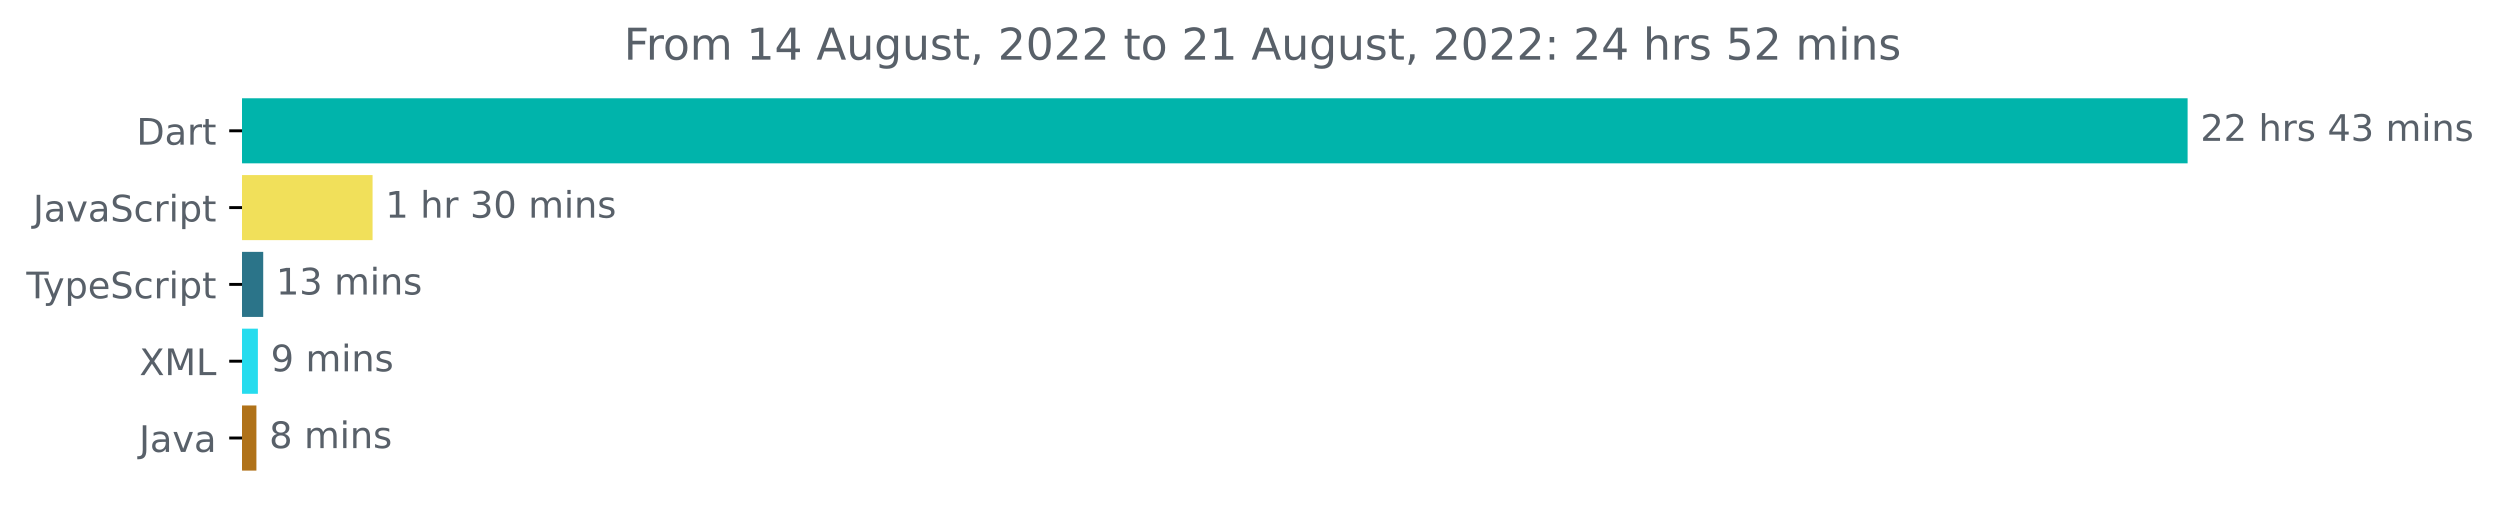
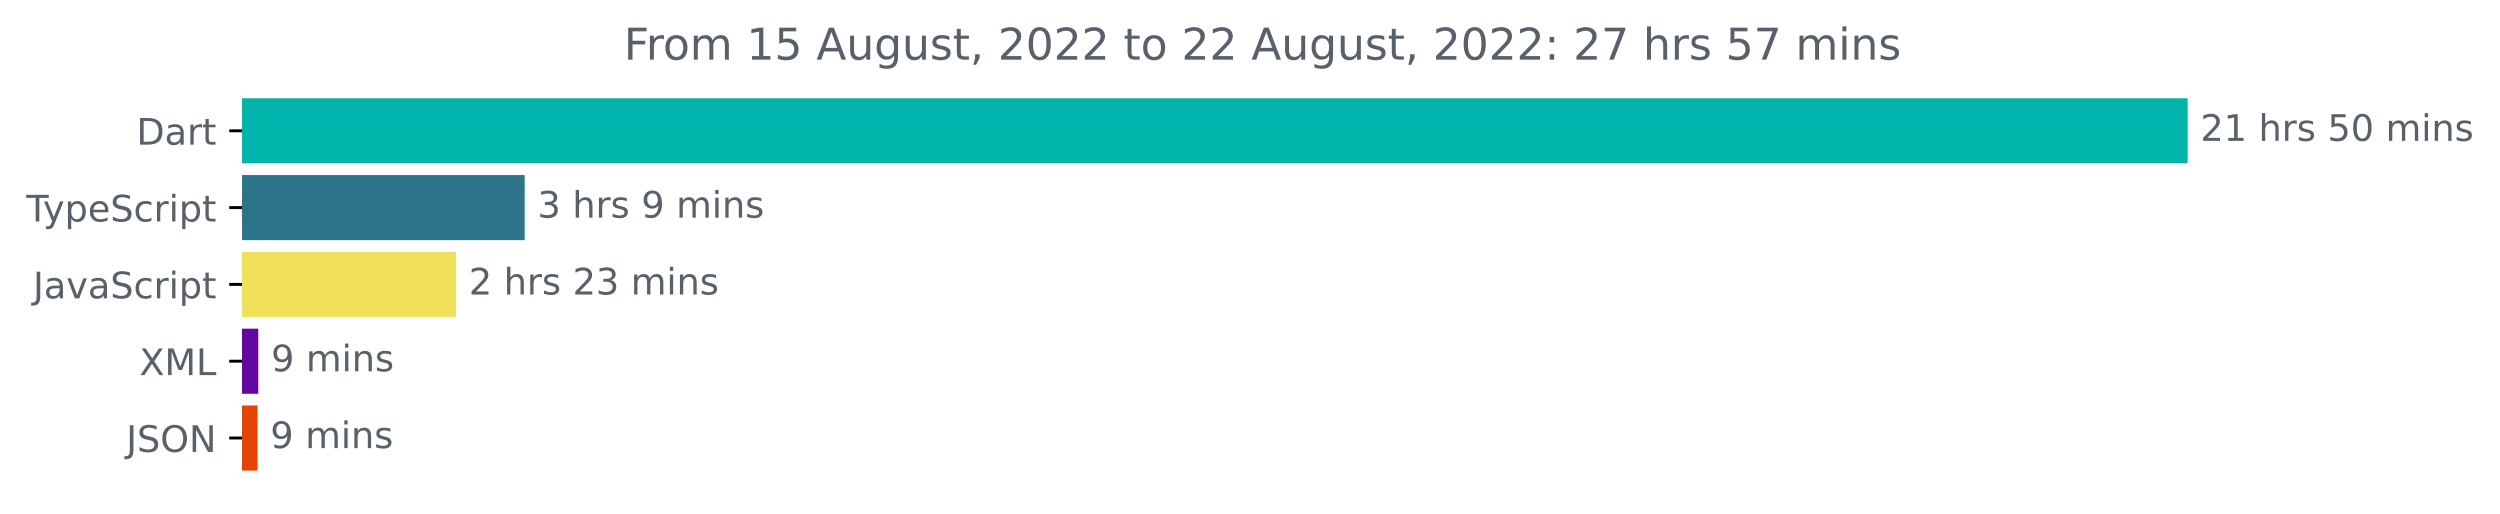
<svg xmlns="http://www.w3.org/2000/svg" xmlns:xlink="http://www.w3.org/1999/xlink" width="683.507pt" height="140.398pt" viewBox="0 0 683.507 140.398" version="1.1">
  <defs>
    <style type="text/css">*{stroke-linejoin: round; stroke-linecap: butt}</style>
  </defs>
  <g id="figure_1">
    <g id="patch_1">
      <path d="M -0 140.398  L 683.507 140.398  L 683.507 0  L -0 0  L -0 140.398  z " style="fill: none" />
    </g>
    <g id="axes_1">
      <g id="patch_2">
-         <path d="M 66.17 27.358  L 597.599 27.358  L 597.599 44.158  L 66.17 44.158  z " clip-path="url(#pe024ffcfd5)" style="fill: #00b4ab; stroke: #00b4ab; stroke-linejoin: miter" />
+         <path d="M 66.17 27.358  L 597.599 27.358  L 597.599 44.158  L 66.17 44.158  z " clip-path="url(#pe705713841)" style="fill: #00b4ab; stroke: #00b4ab; stroke-linejoin: miter" />
      </g>
      <g id="patch_3">
-         <path d="M 66.17 48.358  L 101.362 48.358  L 101.362 65.158  L 66.17 65.158  z " clip-path="url(#pe024ffcfd5)" style="fill: #f1e05a; stroke: #f1e05a; stroke-linejoin: miter" />
+         <path d="M 66.17 48.358  L 142.953 48.358  L 142.953 65.158  L 66.17 65.158  z " clip-path="url(#pe705713841)" style="fill: #2b7489; stroke: #2b7489; stroke-linejoin: miter" />
      </g>
      <g id="patch_4">
-         <path d="M 66.17 69.358  L 71.464 69.358  L 71.464 86.158  L 66.17 86.158  z " clip-path="url(#pe024ffcfd5)" style="fill: #2b7489; stroke: #2b7489; stroke-linejoin: miter" />
+         <path d="M 66.17 69.358  L 124.183 69.358  L 124.183 86.158  L 66.17 86.158  z " clip-path="url(#pe705713841)" style="fill: #f1e05a; stroke: #f1e05a; stroke-linejoin: miter" />
      </g>
      <g id="patch_5">
-         <path d="M 66.17 90.358  L 70.009 90.358  L 70.009 107.158  L 66.17 107.158  z " clip-path="url(#pe024ffcfd5)" style="fill: #26dcee; stroke: #26dcee; stroke-linejoin: miter" />
+         <path d="M 66.17 90.358  L 70.115 90.358  L 70.115 107.158  L 66.17 107.158  z " clip-path="url(#pe705713841)" style="fill: #6406a0; stroke: #6406a0; stroke-linejoin: miter" />
      </g>
      <g id="patch_6">
-         <path d="M 66.17 111.358  L 69.602 111.358  L 69.602 128.158  L 66.17 128.158  z " clip-path="url(#pe024ffcfd5)" style="fill: #b07219; stroke: #b07219; stroke-linejoin: miter" />
+         <path d="M 66.17 111.358  L 69.911 111.358  L 69.911 128.158  L 66.17 128.158  z " clip-path="url(#pe705713841)" style="fill: #e44506; stroke: #e44506; stroke-linejoin: miter" />
      </g>
      <g id="matplotlib.axis_1" />
      <g id="matplotlib.axis_2">
        <g id="ytick_1">
          <g id="line2d_1">
            <defs>
-               <path id="m6cbdab6cf8" d="M 0 0  L -3.5 0  " style="stroke: #000000; stroke-width: 0.8" />
+               <path id="m9bfa1dcc48" d="M 0 0  L -3.5 0  " style="stroke: #000000; stroke-width: 0.8" />
            </defs>
            <g>
-               <use xlink:href="#m6cbdab6cf8" x="66.17" y="35.758" style="stroke: #000000; stroke-width: 0.8" />
+               <use xlink:href="#m9bfa1dcc48" x="66.17" y="35.758" style="stroke: #000000; stroke-width: 0.8" />
            </g>
          </g>
          <g id="text_1">
            <g style="fill: #586069" transform="translate(37.31094 39.55734)scale(0.1 -0.1)">
              <defs>
                <path id="DejaVuSans-44" d="M 1259 4147  L 1259 519  L 2022 519  Q 2988 519 3436 956  Q 3884 1394 3884 2338  Q 3884 3275 3436 3711  Q 2988 4147 2022 4147  L 1259 4147  z M 628 4666  L 1925 4666  Q 3281 4666 3915 4102  Q 4550 3538 4550 2338  Q 4550 1131 3912 565  Q 3275 0 1925 0  L 628 0  L 628 4666  z " transform="scale(0.015625)" />
                <path id="DejaVuSans-61" d="M 2194 1759  Q 1497 1759 1228 1600  Q 959 1441 959 1056  Q 959 750 1161 570  Q 1363 391 1709 391  Q 2188 391 2477 730  Q 2766 1069 2766 1631  L 2766 1759  L 2194 1759  z M 3341 1997  L 3341 0  L 2766 0  L 2766 531  Q 2569 213 2275 61  Q 1981 -91 1556 -91  Q 1019 -91 701 211  Q 384 513 384 1019  Q 384 1609 779 1909  Q 1175 2209 1959 2209  L 2766 2209  L 2766 2266  Q 2766 2663 2505 2880  Q 2244 3097 1772 3097  Q 1472 3097 1187 3025  Q 903 2953 641 2809  L 641 3341  Q 956 3463 1253 3523  Q 1550 3584 1831 3584  Q 2591 3584 2966 3190  Q 3341 2797 3341 1997  z " transform="scale(0.015625)" />
                <path id="DejaVuSans-72" d="M 2631 2963  Q 2534 3019 2420 3045  Q 2306 3072 2169 3072  Q 1681 3072 1420 2755  Q 1159 2438 1159 1844  L 1159 0  L 581 0  L 581 3500  L 1159 3500  L 1159 2956  Q 1341 3275 1631 3429  Q 1922 3584 2338 3584  Q 2397 3584 2469 3576  Q 2541 3569 2628 3553  L 2631 2963  z " transform="scale(0.015625)" />
                <path id="DejaVuSans-74" d="M 1172 4494  L 1172 3500  L 2356 3500  L 2356 3053  L 1172 3053  L 1172 1153  Q 1172 725 1289 603  Q 1406 481 1766 481  L 2356 481  L 2356 0  L 1766 0  Q 1100 0 847 248  Q 594 497 594 1153  L 594 3053  L 172 3053  L 172 3500  L 594 3500  L 594 4494  L 1172 4494  z " transform="scale(0.015625)" />
              </defs>
              <use xlink:href="#DejaVuSans-44" />
              <use xlink:href="#DejaVuSans-61" x="77.002" />
              <use xlink:href="#DejaVuSans-72" x="138.281" />
              <use xlink:href="#DejaVuSans-74" x="179.395" />
            </g>
          </g>
        </g>
        <g id="ytick_2">
          <g id="line2d_2">
            <g>
-               <use xlink:href="#m6cbdab6cf8" x="66.17" y="56.758" style="stroke: #000000; stroke-width: 0.8" />
+               <use xlink:href="#m9bfa1dcc48" x="66.17" y="56.758" style="stroke: #000000; stroke-width: 0.8" />
            </g>
          </g>
          <g id="text_2">
-             <g style="fill: #586069" transform="translate(9.040625 60.55734)scale(0.1 -0.1)">
-               <defs>
-                 <path id="DejaVuSans-4a" d="M 628 4666  L 1259 4666  L 1259 325  Q 1259 -519 939 -900  Q 619 -1281 -91 -1281  L -331 -1281  L -331 -750  L -134 -750  Q 284 -750 456 -515  Q 628 -281 628 325  L 628 4666  z " transform="scale(0.015625)" />
-                 <path id="DejaVuSans-76" d="M 191 3500  L 800 3500  L 1894 563  L 2988 3500  L 3597 3500  L 2284 0  L 1503 0  L 191 3500  z " transform="scale(0.015625)" />
+             <g style="fill: #586069" transform="translate(7.2 60.55734)scale(0.1 -0.1)">
+               <defs>
+                 <path id="DejaVuSans-54" d="M -19 4666  L 3928 4666  L 3928 4134  L 2272 4134  L 2272 0  L 1638 0  L 1638 4134  L -19 4134  L -19 4666  z " transform="scale(0.015625)" />
+                 <path id="DejaVuSans-79" d="M 2059 -325  Q 1816 -950 1584 -1140  Q 1353 -1331 966 -1331  L 506 -1331  L 506 -850  L 844 -850  Q 1081 -850 1212 -737  Q 1344 -625 1503 -206  L 1606 56  L 191 3500  L 800 3500  L 1894 763  L 2988 3500  L 3597 3500  L 2059 -325  z " transform="scale(0.015625)" />
+                 <path id="DejaVuSans-70" d="M 1159 525  L 1159 -1331  L 581 -1331  L 581 3500  L 1159 3500  L 1159 2969  Q 1341 3281 1617 3432  Q 1894 3584 2278 3584  Q 2916 3584 3314 3078  Q 3713 2572 3713 1747  Q 3713 922 3314 415  Q 2916 -91 2278 -91  Q 1894 -91 1617 61  Q 1341 213 1159 525  z M 3116 1747  Q 3116 2381 2855 2742  Q 2594 3103 2138 3103  Q 1681 3103 1420 2742  Q 1159 2381 1159 1747  Q 1159 1113 1420 752  Q 1681 391 2138 391  Q 2594 391 2855 752  Q 3116 1113 3116 1747  z " transform="scale(0.015625)" />
+                 <path id="DejaVuSans-65" d="M 3597 1894  L 3597 1613  L 953 1613  Q 991 1019 1311 708  Q 1631 397 2203 397  Q 2534 397 2845 478  Q 3156 559 3463 722  L 3463 178  Q 3153 47 2828 -22  Q 2503 -91 2169 -91  Q 1331 -91 842 396  Q 353 884 353 1716  Q 353 2575 817 3079  Q 1281 3584 2069 3584  Q 2775 3584 3186 3129  Q 3597 2675 3597 1894  z M 3022 2063  Q 3016 2534 2758 2815  Q 2500 3097 2075 3097  Q 1594 3097 1305 2825  Q 1016 2553 972 2059  L 3022 2063  z " transform="scale(0.015625)" />
                <path id="DejaVuSans-53" d="M 3425 4513  L 3425 3897  Q 3066 4069 2747 4153  Q 2428 4238 2131 4238  Q 1616 4238 1336 4038  Q 1056 3838 1056 3469  Q 1056 3159 1242 3001  Q 1428 2844 1947 2747  L 2328 2669  Q 3034 2534 3370 2195  Q 3706 1856 3706 1288  Q 3706 609 3251 259  Q 2797 -91 1919 -91  Q 1588 -91 1214 -16  Q 841 59 441 206  L 441 856  Q 825 641 1194 531  Q 1563 422 1919 422  Q 2459 422 2753 634  Q 3047 847 3047 1241  Q 3047 1584 2836 1778  Q 2625 1972 2144 2069  L 1759 2144  Q 1053 2284 737 2584  Q 422 2884 422 3419  Q 422 4038 858 4394  Q 1294 4750 2059 4750  Q 2388 4750 2728 4690  Q 3069 4631 3425 4513  z " transform="scale(0.015625)" />
                <path id="DejaVuSans-63" d="M 3122 3366  L 3122 2828  Q 2878 2963 2633 3030  Q 2388 3097 2138 3097  Q 1578 3097 1268 2742  Q 959 2388 959 1747  Q 959 1106 1268 751  Q 1578 397 2138 397  Q 2388 397 2633 464  Q 2878 531 3122 666  L 3122 134  Q 2881 22 2623 -34  Q 2366 -91 2075 -91  Q 1284 -91 818 406  Q 353 903 353 1747  Q 353 2603 823 3093  Q 1294 3584 2113 3584  Q 2378 3584 2631 3529  Q 2884 3475 3122 3366  z " transform="scale(0.015625)" />
                <path id="DejaVuSans-69" d="M 603 3500  L 1178 3500  L 1178 0  L 603 0  L 603 3500  z M 603 4863  L 1178 4863  L 1178 4134  L 603 4134  L 603 4863  z " transform="scale(0.015625)" />
-                 <path id="DejaVuSans-70" d="M 1159 525  L 1159 -1331  L 581 -1331  L 581 3500  L 1159 3500  L 1159 2969  Q 1341 3281 1617 3432  Q 1894 3584 2278 3584  Q 2916 3584 3314 3078  Q 3713 2572 3713 1747  Q 3713 922 3314 415  Q 2916 -91 2278 -91  Q 1894 -91 1617 61  Q 1341 213 1159 525  z M 3116 1747  Q 3116 2381 2855 2742  Q 2594 3103 2138 3103  Q 1681 3103 1420 2742  Q 1159 2381 1159 1747  Q 1159 1113 1420 752  Q 1681 391 2138 391  Q 2594 391 2855 752  Q 3116 1113 3116 1747  z " transform="scale(0.015625)" />
+               </defs>
+               <use xlink:href="#DejaVuSans-54" />
+               <use xlink:href="#DejaVuSans-79" x="45.459" />
+               <use xlink:href="#DejaVuSans-70" x="104.639" />
+               <use xlink:href="#DejaVuSans-65" x="168.115" />
+               <use xlink:href="#DejaVuSans-53" x="229.639" />
+               <use xlink:href="#DejaVuSans-63" x="293.115" />
+               <use xlink:href="#DejaVuSans-72" x="348.096" />
+               <use xlink:href="#DejaVuSans-69" x="389.209" />
+               <use xlink:href="#DejaVuSans-70" x="416.992" />
+               <use xlink:href="#DejaVuSans-74" x="480.469" />
+             </g>
+           </g>
+         </g>
+         <g id="ytick_3">
+           <g id="line2d_3">
+             <g>
+               <use xlink:href="#m9bfa1dcc48" x="66.17" y="77.758" style="stroke: #000000; stroke-width: 0.8" />
+             </g>
+           </g>
+           <g id="text_3">
+             <g style="fill: #586069" transform="translate(9.040625 81.55734)scale(0.1 -0.1)">
+               <defs>
+                 <path id="DejaVuSans-4a" d="M 628 4666  L 1259 4666  L 1259 325  Q 1259 -519 939 -900  Q 619 -1281 -91 -1281  L -331 -1281  L -331 -750  L -134 -750  Q 284 -750 456 -515  Q 628 -281 628 325  L 628 4666  z " transform="scale(0.015625)" />
+                 <path id="DejaVuSans-76" d="M 191 3500  L 800 3500  L 1894 563  L 2988 3500  L 3597 3500  L 2284 0  L 1503 0  L 191 3500  z " transform="scale(0.015625)" />
              </defs>
              <use xlink:href="#DejaVuSans-4a" />
              <use xlink:href="#DejaVuSans-61" x="29.492" />
              <use xlink:href="#DejaVuSans-76" x="90.771" />
              <use xlink:href="#DejaVuSans-61" x="149.951" />
              <use xlink:href="#DejaVuSans-53" x="211.23" />
              <use xlink:href="#DejaVuSans-63" x="274.707" />
              <use xlink:href="#DejaVuSans-72" x="329.688" />
              <use xlink:href="#DejaVuSans-69" x="370.801" />
              <use xlink:href="#DejaVuSans-70" x="398.584" />
              <use xlink:href="#DejaVuSans-74" x="462.061" />
            </g>
          </g>
        </g>
-         <g id="ytick_3">
-           <g id="line2d_3">
-             <g>
-               <use xlink:href="#m6cbdab6cf8" x="66.17" y="77.758" style="stroke: #000000; stroke-width: 0.8" />
-             </g>
-           </g>
-           <g id="text_3">
-             <g style="fill: #586069" transform="translate(7.2 81.55734)scale(0.1 -0.1)">
-               <defs>
-                 <path id="DejaVuSans-54" d="M -19 4666  L 3928 4666  L 3928 4134  L 2272 4134  L 2272 0  L 1638 0  L 1638 4134  L -19 4134  L -19 4666  z " transform="scale(0.015625)" />
-                 <path id="DejaVuSans-79" d="M 2059 -325  Q 1816 -950 1584 -1140  Q 1353 -1331 966 -1331  L 506 -1331  L 506 -850  L 844 -850  Q 1081 -850 1212 -737  Q 1344 -625 1503 -206  L 1606 56  L 191 3500  L 800 3500  L 1894 763  L 2988 3500  L 3597 3500  L 2059 -325  z " transform="scale(0.015625)" />
-                 <path id="DejaVuSans-65" d="M 3597 1894  L 3597 1613  L 953 1613  Q 991 1019 1311 708  Q 1631 397 2203 397  Q 2534 397 2845 478  Q 3156 559 3463 722  L 3463 178  Q 3153 47 2828 -22  Q 2503 -91 2169 -91  Q 1331 -91 842 396  Q 353 884 353 1716  Q 353 2575 817 3079  Q 1281 3584 2069 3584  Q 2775 3584 3186 3129  Q 3597 2675 3597 1894  z M 3022 2063  Q 3016 2534 2758 2815  Q 2500 3097 2075 3097  Q 1594 3097 1305 2825  Q 1016 2553 972 2059  L 3022 2063  z " transform="scale(0.015625)" />
-               </defs>
-               <use xlink:href="#DejaVuSans-54" />
-               <use xlink:href="#DejaVuSans-79" x="45.459" />
-               <use xlink:href="#DejaVuSans-70" x="104.639" />
-               <use xlink:href="#DejaVuSans-65" x="168.115" />
-               <use xlink:href="#DejaVuSans-53" x="229.639" />
-               <use xlink:href="#DejaVuSans-63" x="293.115" />
-               <use xlink:href="#DejaVuSans-72" x="348.096" />
-               <use xlink:href="#DejaVuSans-69" x="389.209" />
-               <use xlink:href="#DejaVuSans-70" x="416.992" />
-               <use xlink:href="#DejaVuSans-74" x="480.469" />
-             </g>
-           </g>
-         </g>
        <g id="ytick_4">
          <g id="line2d_4">
            <g>
-               <use xlink:href="#m6cbdab6cf8" x="66.17" y="98.758" style="stroke: #000000; stroke-width: 0.8" />
+               <use xlink:href="#m9bfa1dcc48" x="66.17" y="98.758" style="stroke: #000000; stroke-width: 0.8" />
            </g>
          </g>
          <g id="text_4">
            <g style="fill: #586069" transform="translate(38.12031 102.5573)scale(0.1 -0.1)">
              <defs>
                <path id="DejaVuSans-58" d="M 403 4666  L 1081 4666  L 2241 2931  L 3406 4666  L 4084 4666  L 2584 2425  L 4184 0  L 3506 0  L 2194 1984  L 872 0  L 191 0  L 1856 2491  L 403 4666  z " transform="scale(0.015625)" />
                <path id="DejaVuSans-4d" d="M 628 4666  L 1569 4666  L 2759 1491  L 3956 4666  L 4897 4666  L 4897 0  L 4281 0  L 4281 4097  L 3078 897  L 2444 897  L 1241 4097  L 1241 0  L 628 0  L 628 4666  z " transform="scale(0.015625)" />
                <path id="DejaVuSans-4c" d="M 628 4666  L 1259 4666  L 1259 531  L 3531 531  L 3531 0  L 628 0  L 628 4666  z " transform="scale(0.015625)" />
              </defs>
              <use xlink:href="#DejaVuSans-58" />
              <use xlink:href="#DejaVuSans-4d" x="68.506" />
              <use xlink:href="#DejaVuSans-4c" x="154.785" />
            </g>
          </g>
        </g>
        <g id="ytick_5">
          <g id="line2d_5">
            <g>
-               <use xlink:href="#m6cbdab6cf8" x="66.17" y="119.758" style="stroke: #000000; stroke-width: 0.8" />
+               <use xlink:href="#m9bfa1dcc48" x="66.17" y="119.758" style="stroke: #000000; stroke-width: 0.8" />
            </g>
          </g>
          <g id="text_5">
-             <g style="fill: #586069" transform="translate(38.04531 123.5573)scale(0.1 -0.1)">
+             <g style="fill: #586069" transform="translate(34.51875 123.5573)scale(0.1 -0.1)">
+               <defs>
+                 <path id="DejaVuSans-4f" d="M 2522 4238  Q 1834 4238 1429 3725  Q 1025 3213 1025 2328  Q 1025 1447 1429 934  Q 1834 422 2522 422  Q 3209 422 3611 934  Q 4013 1447 4013 2328  Q 4013 3213 3611 3725  Q 3209 4238 2522 4238  z M 2522 4750  Q 3503 4750 4090 4092  Q 4678 3434 4678 2328  Q 4678 1225 4090 567  Q 3503 -91 2522 -91  Q 1538 -91 948 565  Q 359 1222 359 2328  Q 359 3434 948 4092  Q 1538 4750 2522 4750  z " transform="scale(0.015625)" />
+                 <path id="DejaVuSans-4e" d="M 628 4666  L 1478 4666  L 3547 763  L 3547 4666  L 4159 4666  L 4159 0  L 3309 0  L 1241 3903  L 1241 0  L 628 0  L 628 4666  z " transform="scale(0.015625)" />
+               </defs>
              <use xlink:href="#DejaVuSans-4a" />
-               <use xlink:href="#DejaVuSans-61" x="29.492" />
-               <use xlink:href="#DejaVuSans-76" x="90.771" />
-               <use xlink:href="#DejaVuSans-61" x="149.951" />
+               <use xlink:href="#DejaVuSans-53" x="29.492" />
+               <use xlink:href="#DejaVuSans-4f" x="92.969" />
+               <use xlink:href="#DejaVuSans-4e" x="171.68" />
            </g>
          </g>
        </g>
      </g>
      <g id="text_6">
        <g style="fill: #586069" transform="translate(601.5989 38.5175)scale(0.1 -0.1)">
          <defs>
            <path id="DejaVuSans-32" d="M 1228 531  L 3431 531  L 3431 0  L 469 0  L 469 531  Q 828 903 1448 1529  Q 2069 2156 2228 2338  Q 2531 2678 2651 2914  Q 2772 3150 2772 3378  Q 2772 3750 2511 3984  Q 2250 4219 1831 4219  Q 1534 4219 1204 4116  Q 875 4013 500 3803  L 500 4441  Q 881 4594 1212 4672  Q 1544 4750 1819 4750  Q 2544 4750 2975 4387  Q 3406 4025 3406 3419  Q 3406 3131 3298 2873  Q 3191 2616 2906 2266  Q 2828 2175 2409 1742  Q 1991 1309 1228 531  z " transform="scale(0.015625)" />
+             <path id="DejaVuSans-31" d="M 794 531  L 1825 531  L 1825 4091  L 703 3866  L 703 4441  L 1819 4666  L 2450 4666  L 2450 531  L 3481 531  L 3481 0  L 794 0  L 794 531  z " transform="scale(0.015625)" />
            <path id="DejaVuSans-20" transform="scale(0.015625)" />
            <path id="DejaVuSans-68" d="M 3513 2113  L 3513 0  L 2938 0  L 2938 2094  Q 2938 2591 2744 2837  Q 2550 3084 2163 3084  Q 1697 3084 1428 2787  Q 1159 2491 1159 1978  L 1159 0  L 581 0  L 581 4863  L 1159 4863  L 1159 2956  Q 1366 3272 1645 3428  Q 1925 3584 2291 3584  Q 2894 3584 3203 3211  Q 3513 2838 3513 2113  z " transform="scale(0.015625)" />
            <path id="DejaVuSans-73" d="M 2834 3397  L 2834 2853  Q 2591 2978 2328 3040  Q 2066 3103 1784 3103  Q 1356 3103 1142 2972  Q 928 2841 928 2578  Q 928 2378 1081 2264  Q 1234 2150 1697 2047  L 1894 2003  Q 2506 1872 2764 1633  Q 3022 1394 3022 966  Q 3022 478 2636 193  Q 2250 -91 1575 -91  Q 1294 -91 989 -36  Q 684 19 347 128  L 347 722  Q 666 556 975 473  Q 1284 391 1588 391  Q 1994 391 2212 530  Q 2431 669 2431 922  Q 2431 1156 2273 1281  Q 2116 1406 1581 1522  L 1381 1569  Q 847 1681 609 1914  Q 372 2147 372 2553  Q 372 3047 722 3315  Q 1072 3584 1716 3584  Q 2034 3584 2315 3537  Q 2597 3491 2834 3397  z " transform="scale(0.015625)" />
-             <path id="DejaVuSans-34" d="M 2419 4116  L 825 1625  L 2419 1625  L 2419 4116  z M 2253 4666  L 3047 4666  L 3047 1625  L 3713 1625  L 3713 1100  L 3047 1100  L 3047 0  L 2419 0  L 2419 1100  L 313 1100  L 313 1709  L 2253 4666  z " transform="scale(0.015625)" />
-             <path id="DejaVuSans-33" d="M 2597 2516  Q 3050 2419 3304 2112  Q 3559 1806 3559 1356  Q 3559 666 3084 287  Q 2609 -91 1734 -91  Q 1441 -91 1130 -33  Q 819 25 488 141  L 488 750  Q 750 597 1062 519  Q 1375 441 1716 441  Q 2309 441 2620 675  Q 2931 909 2931 1356  Q 2931 1769 2642 2001  Q 2353 2234 1838 2234  L 1294 2234  L 1294 2753  L 1863 2753  Q 2328 2753 2575 2939  Q 2822 3125 2822 3475  Q 2822 3834 2567 4026  Q 2313 4219 1838 4219  Q 1578 4219 1281 4162  Q 984 4106 628 3988  L 628 4550  Q 988 4650 1302 4700  Q 1616 4750 1894 4750  Q 2613 4750 3031 4423  Q 3450 4097 3450 3541  Q 3450 3153 3228 2886  Q 3006 2619 2597 2516  z " transform="scale(0.015625)" />
+             <path id="DejaVuSans-35" d="M 691 4666  L 3169 4666  L 3169 4134  L 1269 4134  L 1269 2991  Q 1406 3038 1543 3061  Q 1681 3084 1819 3084  Q 2600 3084 3056 2656  Q 3513 2228 3513 1497  Q 3513 744 3044 326  Q 2575 -91 1722 -91  Q 1428 -91 1123 -41  Q 819 9 494 109  L 494 744  Q 775 591 1075 516  Q 1375 441 1709 441  Q 2250 441 2565 725  Q 2881 1009 2881 1497  Q 2881 1984 2565 2268  Q 2250 2553 1709 2553  Q 1456 2553 1204 2497  Q 953 2441 691 2322  L 691 4666  z " transform="scale(0.015625)" />
+             <path id="DejaVuSans-30" d="M 2034 4250  Q 1547 4250 1301 3770  Q 1056 3291 1056 2328  Q 1056 1369 1301 889  Q 1547 409 2034 409  Q 2525 409 2770 889  Q 3016 1369 3016 2328  Q 3016 3291 2770 3770  Q 2525 4250 2034 4250  z M 2034 4750  Q 2819 4750 3233 4129  Q 3647 3509 3647 2328  Q 3647 1150 3233 529  Q 2819 -91 2034 -91  Q 1250 -91 836 529  Q 422 1150 422 2328  Q 422 3509 836 4129  Q 1250 4750 2034 4750  z " transform="scale(0.015625)" />
            <path id="DejaVuSans-6d" d="M 3328 2828  Q 3544 3216 3844 3400  Q 4144 3584 4550 3584  Q 5097 3584 5394 3201  Q 5691 2819 5691 2113  L 5691 0  L 5113 0  L 5113 2094  Q 5113 2597 4934 2840  Q 4756 3084 4391 3084  Q 3944 3084 3684 2787  Q 3425 2491 3425 1978  L 3425 0  L 2847 0  L 2847 2094  Q 2847 2600 2669 2842  Q 2491 3084 2119 3084  Q 1678 3084 1418 2786  Q 1159 2488 1159 1978  L 1159 0  L 581 0  L 581 3500  L 1159 3500  L 1159 2956  Q 1356 3278 1631 3431  Q 1906 3584 2284 3584  Q 2666 3584 2933 3390  Q 3200 3197 3328 2828  z " transform="scale(0.015625)" />
            <path id="DejaVuSans-6e" d="M 3513 2113  L 3513 0  L 2938 0  L 2938 2094  Q 2938 2591 2744 2837  Q 2550 3084 2163 3084  Q 1697 3084 1428 2787  Q 1159 2491 1159 1978  L 1159 0  L 581 0  L 581 3500  L 1159 3500  L 1159 2956  Q 1366 3272 1645 3428  Q 1925 3584 2291 3584  Q 2894 3584 3203 3211  Q 3513 2838 3513 2113  z " transform="scale(0.015625)" />
          </defs>
          <use xlink:href="#DejaVuSans-32" />
-           <use xlink:href="#DejaVuSans-32" x="63.623" />
+           <use xlink:href="#DejaVuSans-31" x="63.623" />
          <use xlink:href="#DejaVuSans-20" x="127.246" />
          <use xlink:href="#DejaVuSans-68" x="159.033" />
          <use xlink:href="#DejaVuSans-72" x="222.412" />
          <use xlink:href="#DejaVuSans-73" x="263.525" />
          <use xlink:href="#DejaVuSans-20" x="315.625" />
-           <use xlink:href="#DejaVuSans-34" x="347.412" />
-           <use xlink:href="#DejaVuSans-33" x="411.035" />
+           <use xlink:href="#DejaVuSans-35" x="347.412" />
+           <use xlink:href="#DejaVuSans-30" x="411.035" />
          <use xlink:href="#DejaVuSans-20" x="474.658" />
          <use xlink:href="#DejaVuSans-6d" x="506.445" />
          <use xlink:href="#DejaVuSans-69" x="603.857" />
          <use xlink:href="#DejaVuSans-6e" x="631.641" />
          <use xlink:href="#DejaVuSans-73" x="695.02" />
        </g>
      </g>
      <g id="text_7">
-         <g style="fill: #586069" transform="translate(105.3623 59.5175)scale(0.1 -0.1)">
+         <g style="fill: #586069" transform="translate(146.9534 59.5175)scale(0.1 -0.1)">
          <defs>
-             <path id="DejaVuSans-31" d="M 794 531  L 1825 531  L 1825 4091  L 703 3866  L 703 4441  L 1819 4666  L 2450 4666  L 2450 531  L 3481 531  L 3481 0  L 794 0  L 794 531  z " transform="scale(0.015625)" />
-             <path id="DejaVuSans-30" d="M 2034 4250  Q 1547 4250 1301 3770  Q 1056 3291 1056 2328  Q 1056 1369 1301 889  Q 1547 409 2034 409  Q 2525 409 2770 889  Q 3016 1369 3016 2328  Q 3016 3291 2770 3770  Q 2525 4250 2034 4250  z M 2034 4750  Q 2819 4750 3233 4129  Q 3647 3509 3647 2328  Q 3647 1150 3233 529  Q 2819 -91 2034 -91  Q 1250 -91 836 529  Q 422 1150 422 2328  Q 422 3509 836 4129  Q 1250 4750 2034 4750  z " transform="scale(0.015625)" />
+             <path id="DejaVuSans-33" d="M 2597 2516  Q 3050 2419 3304 2112  Q 3559 1806 3559 1356  Q 3559 666 3084 287  Q 2609 -91 1734 -91  Q 1441 -91 1130 -33  Q 819 25 488 141  L 488 750  Q 750 597 1062 519  Q 1375 441 1716 441  Q 2309 441 2620 675  Q 2931 909 2931 1356  Q 2931 1769 2642 2001  Q 2353 2234 1838 2234  L 1294 2234  L 1294 2753  L 1863 2753  Q 2328 2753 2575 2939  Q 2822 3125 2822 3475  Q 2822 3834 2567 4026  Q 2313 4219 1838 4219  Q 1578 4219 1281 4162  Q 984 4106 628 3988  L 628 4550  Q 988 4650 1302 4700  Q 1616 4750 1894 4750  Q 2613 4750 3031 4423  Q 3450 4097 3450 3541  Q 3450 3153 3228 2886  Q 3006 2619 2597 2516  z " transform="scale(0.015625)" />
+             <path id="DejaVuSans-39" d="M 703 97  L 703 672  Q 941 559 1184 500  Q 1428 441 1663 441  Q 2288 441 2617 861  Q 2947 1281 2994 2138  Q 2813 1869 2534 1725  Q 2256 1581 1919 1581  Q 1219 1581 811 2004  Q 403 2428 403 3163  Q 403 3881 828 4315  Q 1253 4750 1959 4750  Q 2769 4750 3195 4129  Q 3622 3509 3622 2328  Q 3622 1225 3098 567  Q 2575 -91 1691 -91  Q 1453 -91 1209 -44  Q 966 3 703 97  z M 1959 2075  Q 2384 2075 2632 2365  Q 2881 2656 2881 3163  Q 2881 3666 2632 3958  Q 2384 4250 1959 4250  Q 1534 4250 1286 3958  Q 1038 3666 1038 3163  Q 1038 2656 1286 2365  Q 1534 2075 1959 2075  z " transform="scale(0.015625)" />
          </defs>
-           <use xlink:href="#DejaVuSans-31" />
+           <use xlink:href="#DejaVuSans-33" />
          <use xlink:href="#DejaVuSans-20" x="63.623" />
          <use xlink:href="#DejaVuSans-68" x="95.41" />
          <use xlink:href="#DejaVuSans-72" x="158.789" />
-           <use xlink:href="#DejaVuSans-20" x="199.902" />
-           <use xlink:href="#DejaVuSans-33" x="231.689" />
-           <use xlink:href="#DejaVuSans-30" x="295.312" />
-           <use xlink:href="#DejaVuSans-20" x="358.936" />
-           <use xlink:href="#DejaVuSans-6d" x="390.723" />
-           <use xlink:href="#DejaVuSans-69" x="488.135" />
-           <use xlink:href="#DejaVuSans-6e" x="515.918" />
-           <use xlink:href="#DejaVuSans-73" x="579.297" />
+           <use xlink:href="#DejaVuSans-73" x="199.902" />
+           <use xlink:href="#DejaVuSans-20" x="252.002" />
+           <use xlink:href="#DejaVuSans-39" x="283.789" />
+           <use xlink:href="#DejaVuSans-20" x="347.412" />
+           <use xlink:href="#DejaVuSans-6d" x="379.199" />
+           <use xlink:href="#DejaVuSans-69" x="476.611" />
+           <use xlink:href="#DejaVuSans-6e" x="504.395" />
+           <use xlink:href="#DejaVuSans-73" x="567.773" />
        </g>
      </g>
      <g id="text_8">
-         <g style="fill: #586069" transform="translate(75.46366 80.5175)scale(0.1 -0.1)">
-           <use xlink:href="#DejaVuSans-31" />
-           <use xlink:href="#DejaVuSans-33" x="63.623" />
-           <use xlink:href="#DejaVuSans-20" x="127.246" />
-           <use xlink:href="#DejaVuSans-6d" x="159.033" />
-           <use xlink:href="#DejaVuSans-69" x="256.445" />
-           <use xlink:href="#DejaVuSans-6e" x="284.229" />
-           <use xlink:href="#DejaVuSans-73" x="347.607" />
+         <g style="fill: #586069" transform="translate(128.1827 80.5175)scale(0.1 -0.1)">
+           <use xlink:href="#DejaVuSans-32" />
+           <use xlink:href="#DejaVuSans-20" x="63.623" />
+           <use xlink:href="#DejaVuSans-68" x="95.41" />
+           <use xlink:href="#DejaVuSans-72" x="158.789" />
+           <use xlink:href="#DejaVuSans-73" x="199.902" />
+           <use xlink:href="#DejaVuSans-20" x="252.002" />
+           <use xlink:href="#DejaVuSans-32" x="283.789" />
+           <use xlink:href="#DejaVuSans-33" x="347.412" />
+           <use xlink:href="#DejaVuSans-20" x="411.035" />
+           <use xlink:href="#DejaVuSans-6d" x="442.822" />
+           <use xlink:href="#DejaVuSans-69" x="540.234" />
+           <use xlink:href="#DejaVuSans-6e" x="568.018" />
+           <use xlink:href="#DejaVuSans-73" x="631.396" />
        </g>
      </g>
      <g id="text_9">
-         <g style="fill: #586069" transform="translate(74.00944 101.5175)scale(0.1 -0.1)">
-           <defs>
-             <path id="DejaVuSans-39" d="M 703 97  L 703 672  Q 941 559 1184 500  Q 1428 441 1663 441  Q 2288 441 2617 861  Q 2947 1281 2994 2138  Q 2813 1869 2534 1725  Q 2256 1581 1919 1581  Q 1219 1581 811 2004  Q 403 2428 403 3163  Q 403 3881 828 4315  Q 1253 4750 1959 4750  Q 2769 4750 3195 4129  Q 3622 3509 3622 2328  Q 3622 1225 3098 567  Q 2575 -91 1691 -91  Q 1453 -91 1209 -44  Q 966 3 703 97  z M 1959 2075  Q 2384 2075 2632 2365  Q 2881 2656 2881 3163  Q 2881 3666 2632 3958  Q 2384 4250 1959 4250  Q 1534 4250 1286 3958  Q 1038 3666 1038 3163  Q 1038 2656 1286 2365  Q 1534 2075 1959 2075  z " transform="scale(0.015625)" />
-           </defs>
+         <g style="fill: #586069" transform="translate(74.11488 101.5175)scale(0.1 -0.1)">
          <use xlink:href="#DejaVuSans-39" />
          <use xlink:href="#DejaVuSans-20" x="63.623" />
          <use xlink:href="#DejaVuSans-6d" x="95.41" />
          <use xlink:href="#DejaVuSans-69" x="192.822" />
          <use xlink:href="#DejaVuSans-6e" x="220.605" />
          <use xlink:href="#DejaVuSans-73" x="283.984" />
        </g>
      </g>
      <g id="text_10">
-         <g style="fill: #586069" transform="translate(73.60226 122.5175)scale(0.1 -0.1)">
-           <defs>
-             <path id="DejaVuSans-38" d="M 2034 2216  Q 1584 2216 1326 1975  Q 1069 1734 1069 1313  Q 1069 891 1326 650  Q 1584 409 2034 409  Q 2484 409 2743 651  Q 3003 894 3003 1313  Q 3003 1734 2745 1975  Q 2488 2216 2034 2216  z M 1403 2484  Q 997 2584 770 2862  Q 544 3141 544 3541  Q 544 4100 942 4425  Q 1341 4750 2034 4750  Q 2731 4750 3128 4425  Q 3525 4100 3525 3541  Q 3525 3141 3298 2862  Q 3072 2584 2669 2484  Q 3125 2378 3379 2068  Q 3634 1759 3634 1313  Q 3634 634 3220 271  Q 2806 -91 2034 -91  Q 1263 -91 848 271  Q 434 634 434 1313  Q 434 1759 690 2068  Q 947 2378 1403 2484  z M 1172 3481  Q 1172 3119 1398 2916  Q 1625 2713 2034 2713  Q 2441 2713 2670 2916  Q 2900 3119 2900 3481  Q 2900 3844 2670 4047  Q 2441 4250 2034 4250  Q 1625 4250 1398 4047  Q 1172 3844 1172 3481  z " transform="scale(0.015625)" />
-           </defs>
-           <use xlink:href="#DejaVuSans-38" />
+         <g style="fill: #586069" transform="translate(73.91085 122.5175)scale(0.1 -0.1)">
+           <use xlink:href="#DejaVuSans-39" />
          <use xlink:href="#DejaVuSans-20" x="63.623" />
          <use xlink:href="#DejaVuSans-6d" x="95.41" />
          <use xlink:href="#DejaVuSans-69" x="192.822" />
          <use xlink:href="#DejaVuSans-6e" x="220.605" />
          <use xlink:href="#DejaVuSans-73" x="283.984" />
        </g>
      </g>
      <g id="text_11">
        <g style="fill: #586069" transform="translate(170.5666 16.31812)scale(0.12 -0.12)">
          <defs>
            <path id="DejaVuSans-46" d="M 628 4666  L 3309 4666  L 3309 4134  L 1259 4134  L 1259 2759  L 3109 2759  L 3109 2228  L 1259 2228  L 1259 0  L 628 0  L 628 4666  z " transform="scale(0.015625)" />
            <path id="DejaVuSans-6f" d="M 1959 3097  Q 1497 3097 1228 2736  Q 959 2375 959 1747  Q 959 1119 1226 758  Q 1494 397 1959 397  Q 2419 397 2687 759  Q 2956 1122 2956 1747  Q 2956 2369 2687 2733  Q 2419 3097 1959 3097  z M 1959 3584  Q 2709 3584 3137 3096  Q 3566 2609 3566 1747  Q 3566 888 3137 398  Q 2709 -91 1959 -91  Q 1206 -91 779 398  Q 353 888 353 1747  Q 353 2609 779 3096  Q 1206 3584 1959 3584  z " transform="scale(0.015625)" />
            <path id="DejaVuSans-41" d="M 2188 4044  L 1331 1722  L 3047 1722  L 2188 4044  z M 1831 4666  L 2547 4666  L 4325 0  L 3669 0  L 3244 1197  L 1141 1197  L 716 0  L 50 0  L 1831 4666  z " transform="scale(0.015625)" />
            <path id="DejaVuSans-75" d="M 544 1381  L 544 3500  L 1119 3500  L 1119 1403  Q 1119 906 1312 657  Q 1506 409 1894 409  Q 2359 409 2629 706  Q 2900 1003 2900 1516  L 2900 3500  L 3475 3500  L 3475 0  L 2900 0  L 2900 538  Q 2691 219 2414 64  Q 2138 -91 1772 -91  Q 1169 -91 856 284  Q 544 659 544 1381  z M 1991 3584  L 1991 3584  z " transform="scale(0.015625)" />
            <path id="DejaVuSans-67" d="M 2906 1791  Q 2906 2416 2648 2759  Q 2391 3103 1925 3103  Q 1463 3103 1205 2759  Q 947 2416 947 1791  Q 947 1169 1205 825  Q 1463 481 1925 481  Q 2391 481 2648 825  Q 2906 1169 2906 1791  z M 3481 434  Q 3481 -459 3084 -895  Q 2688 -1331 1869 -1331  Q 1566 -1331 1297 -1286  Q 1028 -1241 775 -1147  L 775 -588  Q 1028 -725 1275 -790  Q 1522 -856 1778 -856  Q 2344 -856 2625 -561  Q 2906 -266 2906 331  L 2906 616  Q 2728 306 2450 153  Q 2172 0 1784 0  Q 1141 0 747 490  Q 353 981 353 1791  Q 353 2603 747 3093  Q 1141 3584 1784 3584  Q 2172 3584 2450 3431  Q 2728 3278 2906 2969  L 2906 3500  L 3481 3500  L 3481 434  z " transform="scale(0.015625)" />
            <path id="DejaVuSans-2c" d="M 750 794  L 1409 794  L 1409 256  L 897 -744  L 494 -744  L 750 256  L 750 794  z " transform="scale(0.015625)" />
            <path id="DejaVuSans-3a" d="M 750 794  L 1409 794  L 1409 0  L 750 0  L 750 794  z M 750 3309  L 1409 3309  L 1409 2516  L 750 2516  L 750 3309  z " transform="scale(0.015625)" />
-             <path id="DejaVuSans-35" d="M 691 4666  L 3169 4666  L 3169 4134  L 1269 4134  L 1269 2991  Q 1406 3038 1543 3061  Q 1681 3084 1819 3084  Q 2600 3084 3056 2656  Q 3513 2228 3513 1497  Q 3513 744 3044 326  Q 2575 -91 1722 -91  Q 1428 -91 1123 -41  Q 819 9 494 109  L 494 744  Q 775 591 1075 516  Q 1375 441 1709 441  Q 2250 441 2565 725  Q 2881 1009 2881 1497  Q 2881 1984 2565 2268  Q 2250 2553 1709 2553  Q 1456 2553 1204 2497  Q 953 2441 691 2322  L 691 4666  z " transform="scale(0.015625)" />
+             <path id="DejaVuSans-37" d="M 525 4666  L 3525 4666  L 3525 4397  L 1831 0  L 1172 0  L 2766 4134  L 525 4134  L 525 4666  z " transform="scale(0.015625)" />
          </defs>
          <use xlink:href="#DejaVuSans-46" />
          <use xlink:href="#DejaVuSans-72" x="50.27" />
          <use xlink:href="#DejaVuSans-6f" x="89.133" />
          <use xlink:href="#DejaVuSans-6d" x="150.314" />
          <use xlink:href="#DejaVuSans-20" x="247.727" />
          <use xlink:href="#DejaVuSans-31" x="279.514" />
-           <use xlink:href="#DejaVuSans-34" x="343.137" />
+           <use xlink:href="#DejaVuSans-35" x="343.137" />
          <use xlink:href="#DejaVuSans-20" x="406.76" />
          <use xlink:href="#DejaVuSans-41" x="438.547" />
          <use xlink:href="#DejaVuSans-75" x="506.955" />
          <use xlink:href="#DejaVuSans-67" x="570.334" />
          <use xlink:href="#DejaVuSans-75" x="633.811" />
          <use xlink:href="#DejaVuSans-73" x="697.189" />
          <use xlink:href="#DejaVuSans-74" x="749.289" />
          <use xlink:href="#DejaVuSans-2c" x="788.498" />
          <use xlink:href="#DejaVuSans-20" x="820.285" />
          <use xlink:href="#DejaVuSans-32" x="852.072" />
          <use xlink:href="#DejaVuSans-30" x="915.695" />
          <use xlink:href="#DejaVuSans-32" x="979.318" />
          <use xlink:href="#DejaVuSans-32" x="1042.941" />
          <use xlink:href="#DejaVuSans-20" x="1106.564" />
          <use xlink:href="#DejaVuSans-74" x="1138.352" />
          <use xlink:href="#DejaVuSans-6f" x="1177.561" />
          <use xlink:href="#DejaVuSans-20" x="1238.742" />
          <use xlink:href="#DejaVuSans-32" x="1270.529" />
-           <use xlink:href="#DejaVuSans-31" x="1334.152" />
+           <use xlink:href="#DejaVuSans-32" x="1334.152" />
          <use xlink:href="#DejaVuSans-20" x="1397.775" />
          <use xlink:href="#DejaVuSans-41" x="1429.562" />
          <use xlink:href="#DejaVuSans-75" x="1497.971" />
          <use xlink:href="#DejaVuSans-67" x="1561.35" />
          <use xlink:href="#DejaVuSans-75" x="1624.826" />
          <use xlink:href="#DejaVuSans-73" x="1688.205" />
          <use xlink:href="#DejaVuSans-74" x="1740.305" />
          <use xlink:href="#DejaVuSans-2c" x="1779.514" />
          <use xlink:href="#DejaVuSans-20" x="1811.301" />
          <use xlink:href="#DejaVuSans-32" x="1843.088" />
          <use xlink:href="#DejaVuSans-30" x="1906.711" />
          <use xlink:href="#DejaVuSans-32" x="1970.334" />
          <use xlink:href="#DejaVuSans-32" x="2033.957" />
          <use xlink:href="#DejaVuSans-3a" x="2097.58" />
          <use xlink:href="#DejaVuSans-20" x="2131.271" />
          <use xlink:href="#DejaVuSans-32" x="2163.059" />
-           <use xlink:href="#DejaVuSans-34" x="2226.682" />
+           <use xlink:href="#DejaVuSans-37" x="2226.682" />
          <use xlink:href="#DejaVuSans-20" x="2290.305" />
          <use xlink:href="#DejaVuSans-68" x="2322.092" />
          <use xlink:href="#DejaVuSans-72" x="2385.471" />
          <use xlink:href="#DejaVuSans-73" x="2426.584" />
          <use xlink:href="#DejaVuSans-20" x="2478.684" />
          <use xlink:href="#DejaVuSans-35" x="2510.471" />
-           <use xlink:href="#DejaVuSans-32" x="2574.094" />
+           <use xlink:href="#DejaVuSans-37" x="2574.094" />
          <use xlink:href="#DejaVuSans-20" x="2637.717" />
          <use xlink:href="#DejaVuSans-6d" x="2669.504" />
          <use xlink:href="#DejaVuSans-69" x="2766.916" />
          <use xlink:href="#DejaVuSans-6e" x="2794.699" />
          <use xlink:href="#DejaVuSans-73" x="2858.078" />
        </g>
      </g>
    </g>
  </g>
  <defs>
-     <clipPath id="pe024ffcfd5">
+     <clipPath id="pe705713841">
      <rect x="66.17" y="22.318" width="558" height="110.88" />
    </clipPath>
  </defs>
</svg>
